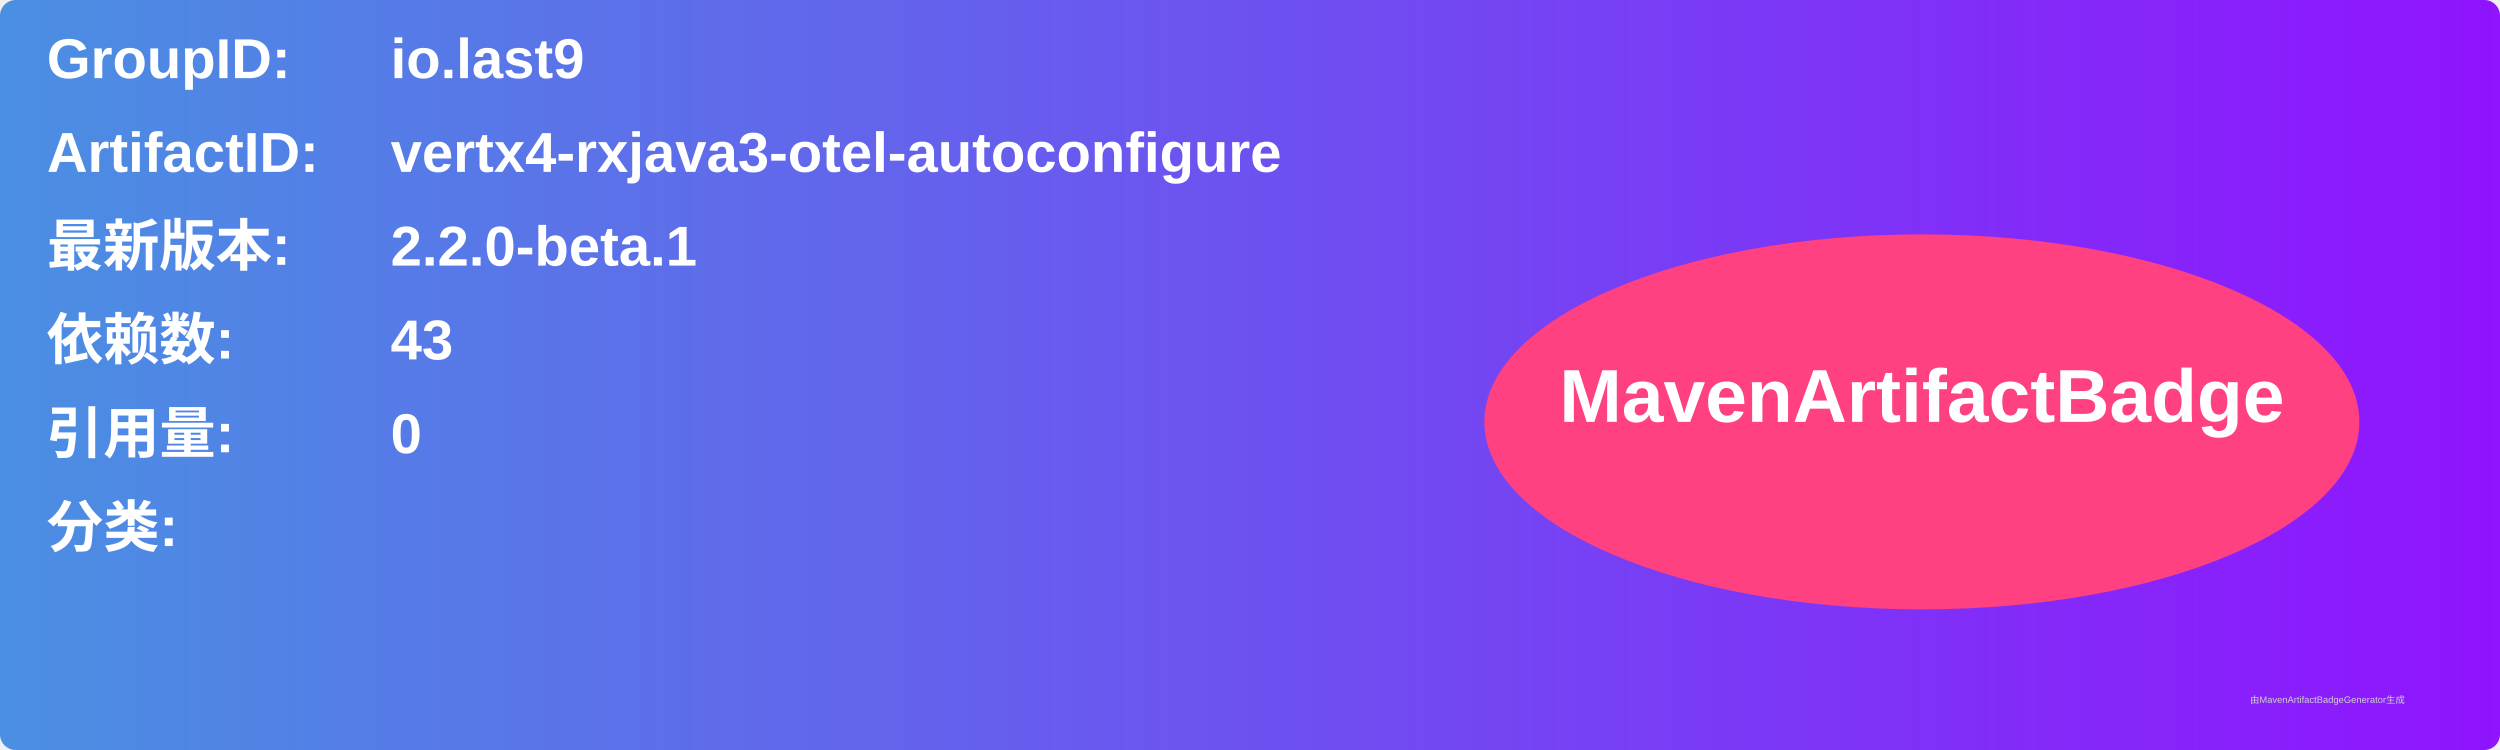
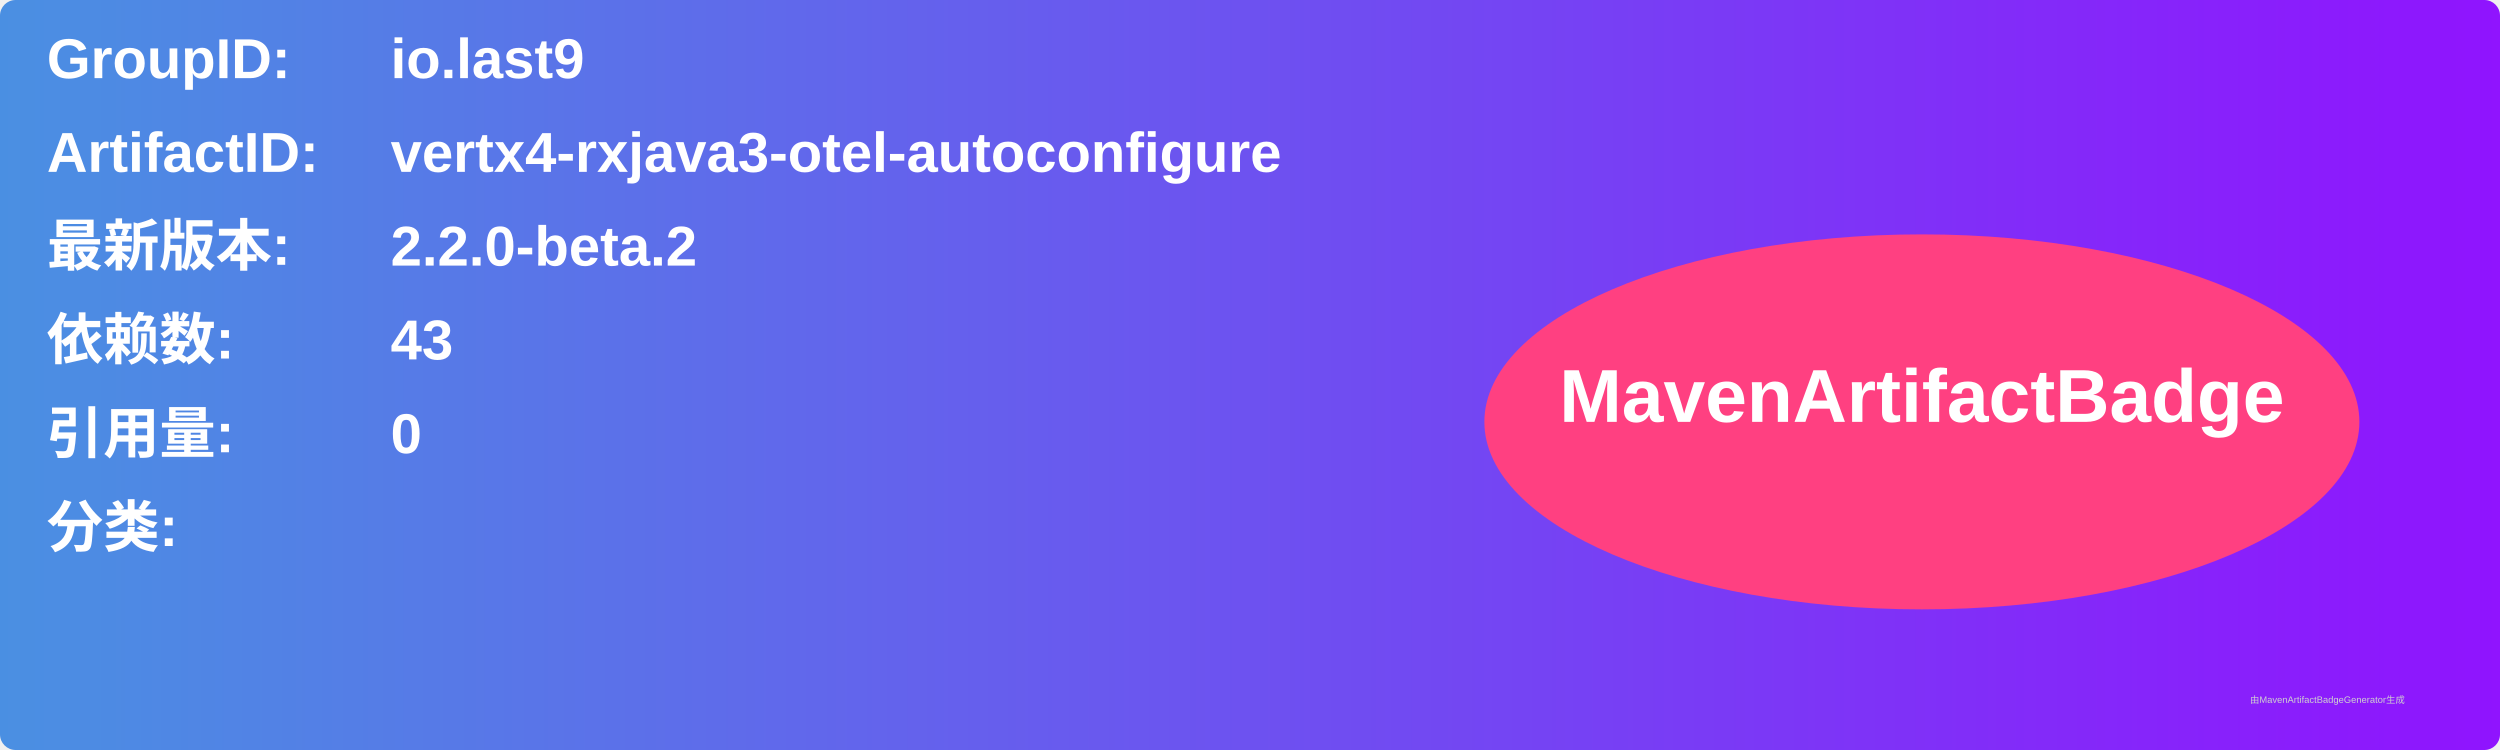
<svg xmlns="http://www.w3.org/2000/svg" width="800" height="240" viewBox="0 0 800 240">
  <linearGradient id="grad" x1="0%" y1="0%" x2="100%" y2="0%">
    <stop offset="0%" stop-color="#4a90e2" />
    <stop offset="100%" stop-color="#9013fe" />
  </linearGradient>
  <rect width="100%" height="100%" rx="5" ry="5" fill="url(#grad)" />
  <g transform="translate(15, 15)">
    <text x="0" y="10" font-family="Arial" font-size="18" fill="white" font-weight="bold" width="260">GroupID:</text>
    <text x="110" y="10" font-family="Arial" font-size="18" fill="white" font-weight="bold" width="460">io.last9</text>
    <text x="0" y="40" font-family="Arial" font-size="18" fill="white" font-weight="bold" width="260">ArtifactID:</text>
    <text x="110" y="40" font-family="Arial" font-size="18" fill="white" font-weight="bold" width="460">vertx4-rxjava3-otel-autoconfigure</text>
    <text x="0" y="70" font-family="Arial" font-size="18" fill="white" font-weight="bold">最新版本:</text>
    <text x="110" y="70" font-family="Arial" font-size="18" fill="white" font-weight="bold">
-       <tspan font-weight="bold">2.2.0-beta.1</tspan>
+       <tspan font-weight="bold">2.2.0-beta.2</tspan>
    </text>
    <text x="0" y="100" font-family="Arial" font-size="18" fill="white" font-weight="bold">依赖数: </text>
    <text x="110" y="100" font-family="Arial" font-size="18" fill="white">
      <tspan font-weight="bold">43</tspan>
    </text>
    <text x="0" y="130" font-family="Arial" font-size="18" fill="white" font-weight="bold">引用量: </text>
    <text x="110" y="130" font-family="Arial" font-size="18" fill="white">
      <tspan font-weight="bold">0</tspan>
    </text>
    <text x="0" y="160" font-family="Arial" font-size="18" fill="white" font-weight="bold">分类:</text>
    <text x="10" y="190" font-family="Arial" font-size="10" fill="white">
      <tspan font-weight="bold" />
    </text>
    <ellipse cx="600" cy="120" rx="140" ry="60" fill="#ff4081" />
    <text x="600" y="120" text-anchor="middle" font-family="Arial" font-size="24" fill="white" font-weight="bold">MavenArtifactBadge</text>
  </g>
  <text x="720" y="225" font-family="Arial" font-size="3" fill="#d0d0d0">由MavenArtifactBadgeGenerator生成</text>
</svg>
